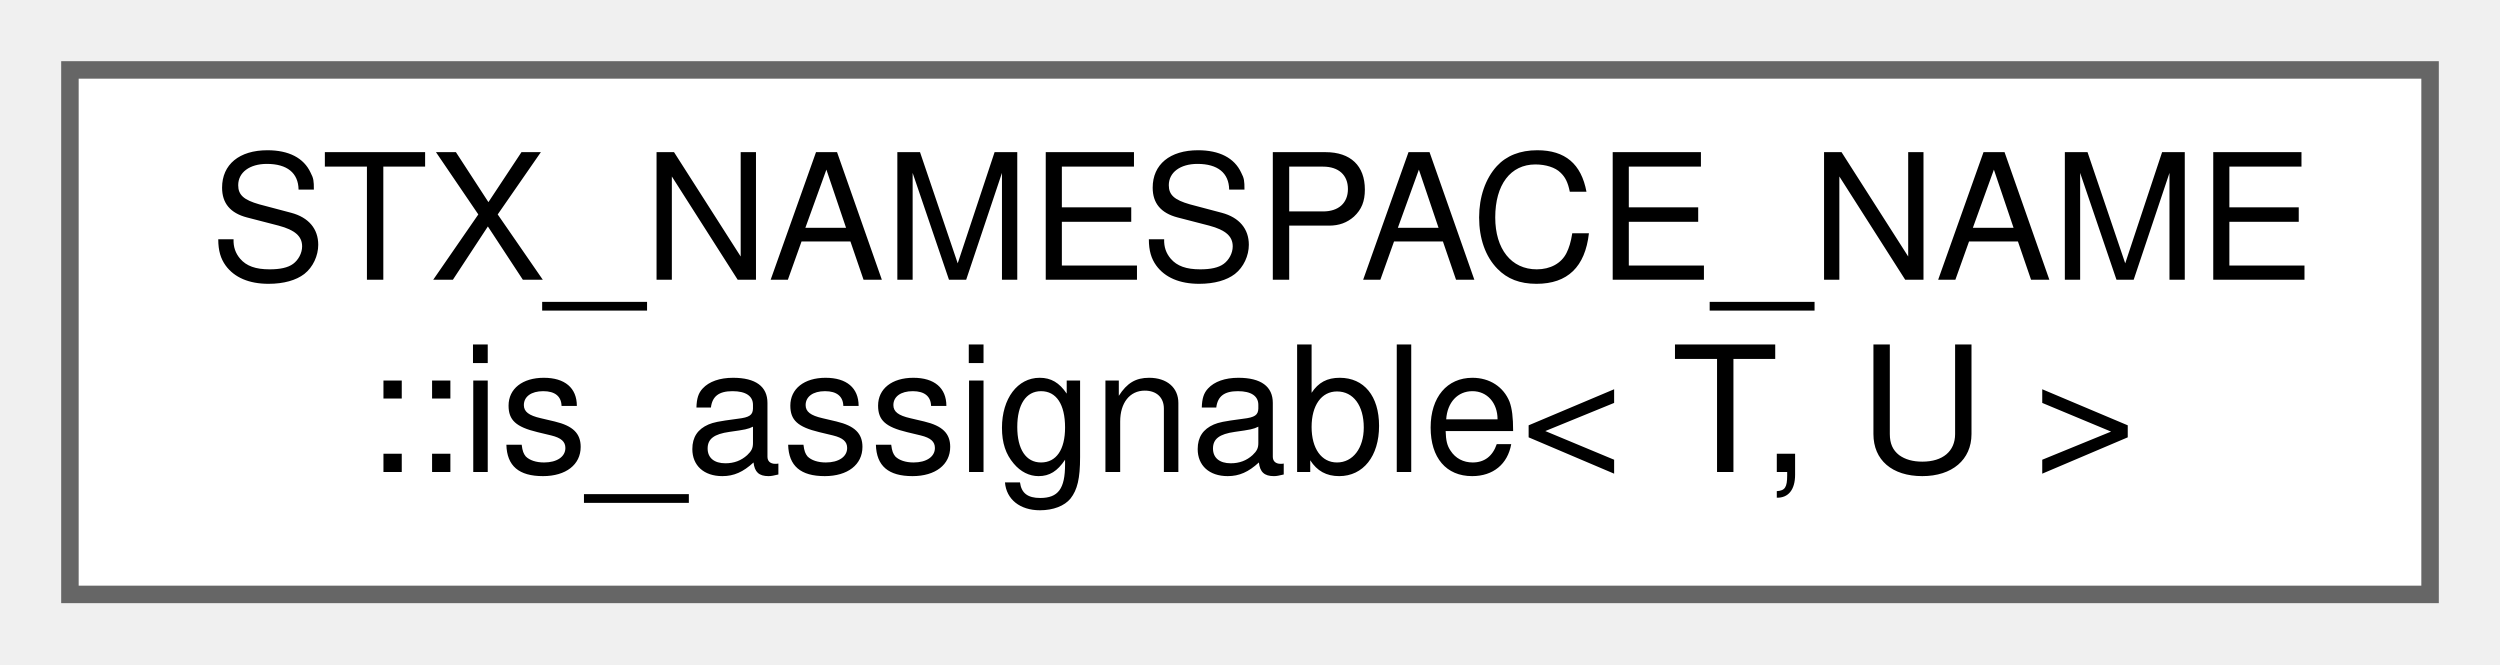
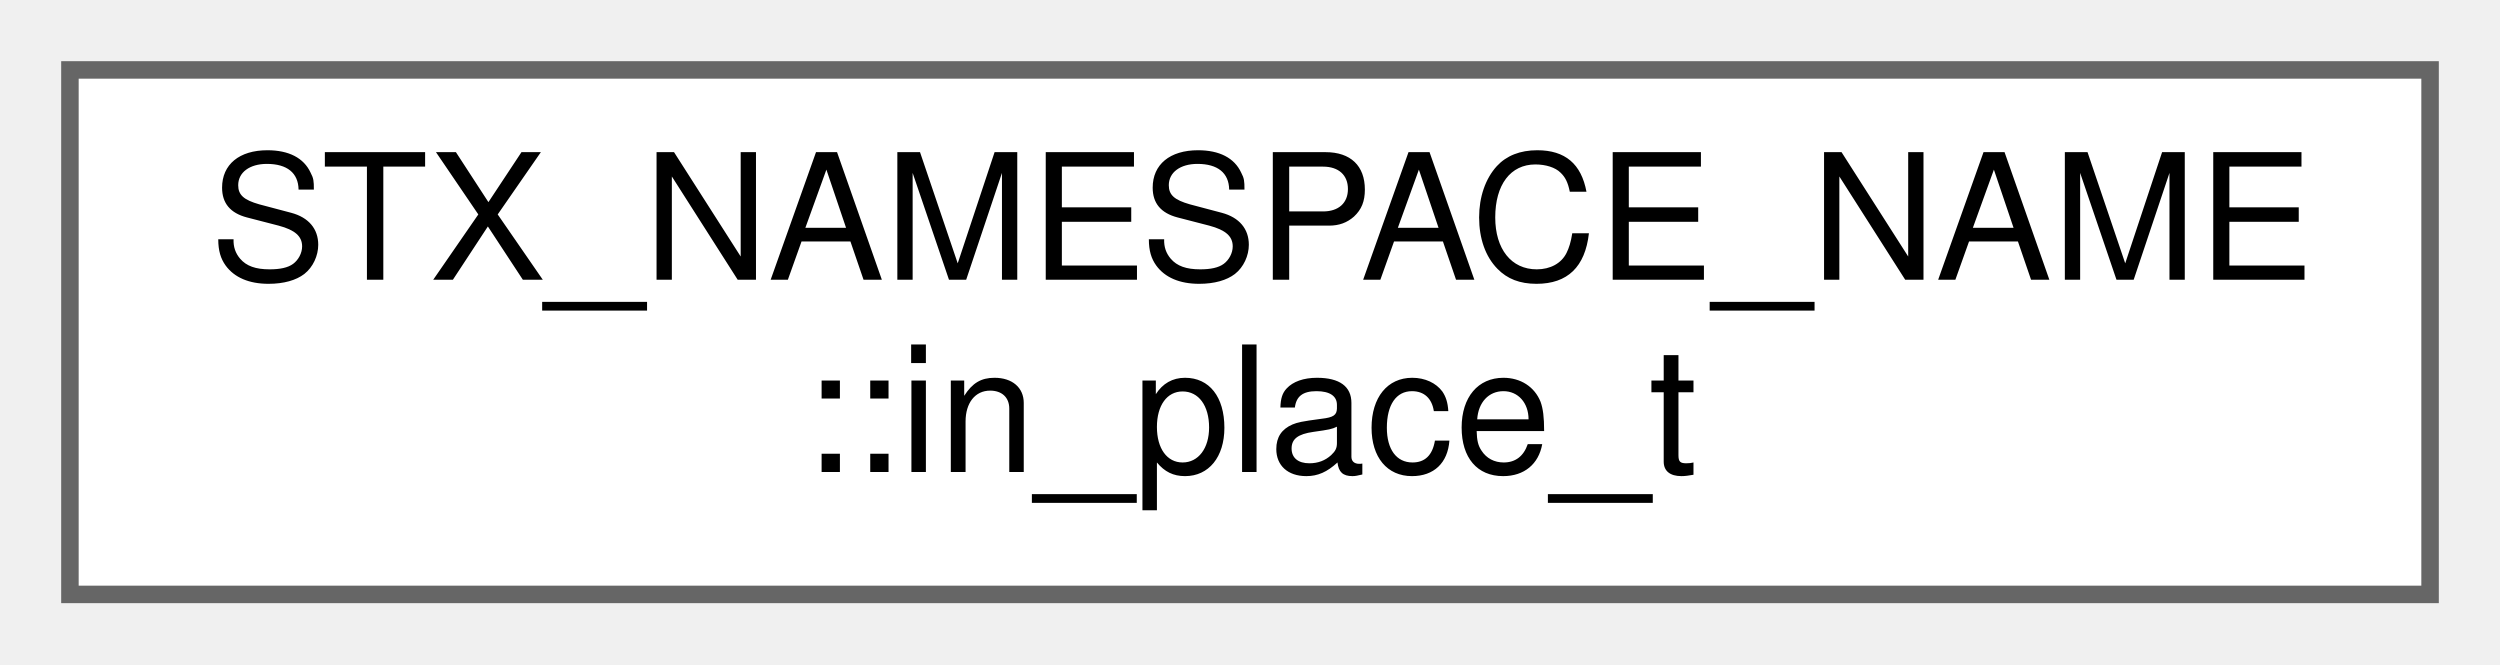
<svg xmlns="http://www.w3.org/2000/svg" xmlns:xlink="http://www.w3.org/1999/xlink" width="143pt" height="38pt" viewBox="0.00 0.00 143.00 38.00">
  <g id="graph0" class="graph" transform="scale(1 1) rotate(0) translate(4 34)">
    <g id="node1" class="node">
      <g id="a_node1">
-         <a xlink:href="structSTX__NAMESPACE__NAME_1_1is__assignable.html" target="_top" xlink:title=" ">
+         <a xlink:href="structSTX__NAMESPACE__NAME_1_1in__place__t.html" target="_top" xlink:title=" ">
          <polygon fill="white" stroke="#666666" points="135,-30 0,-30 0,0 135,0 135,-30" />
          <text text-anchor="start" x="8" y="-18" font-family="Helvetica,sans-Serif" font-size="10.00">STX_NAMESPACE_NAME</text>
-           <text text-anchor="middle" x="67.5" y="-7" font-family="Helvetica,sans-Serif" font-size="10.00">::is_assignable&lt; T, U &gt;</text>
+           <text text-anchor="middle" x="67.5" y="-7" font-family="Helvetica,sans-Serif" font-size="10.00">::in_place_t</text>
        </a>
      </g>
    </g>
  </g>
</svg>
